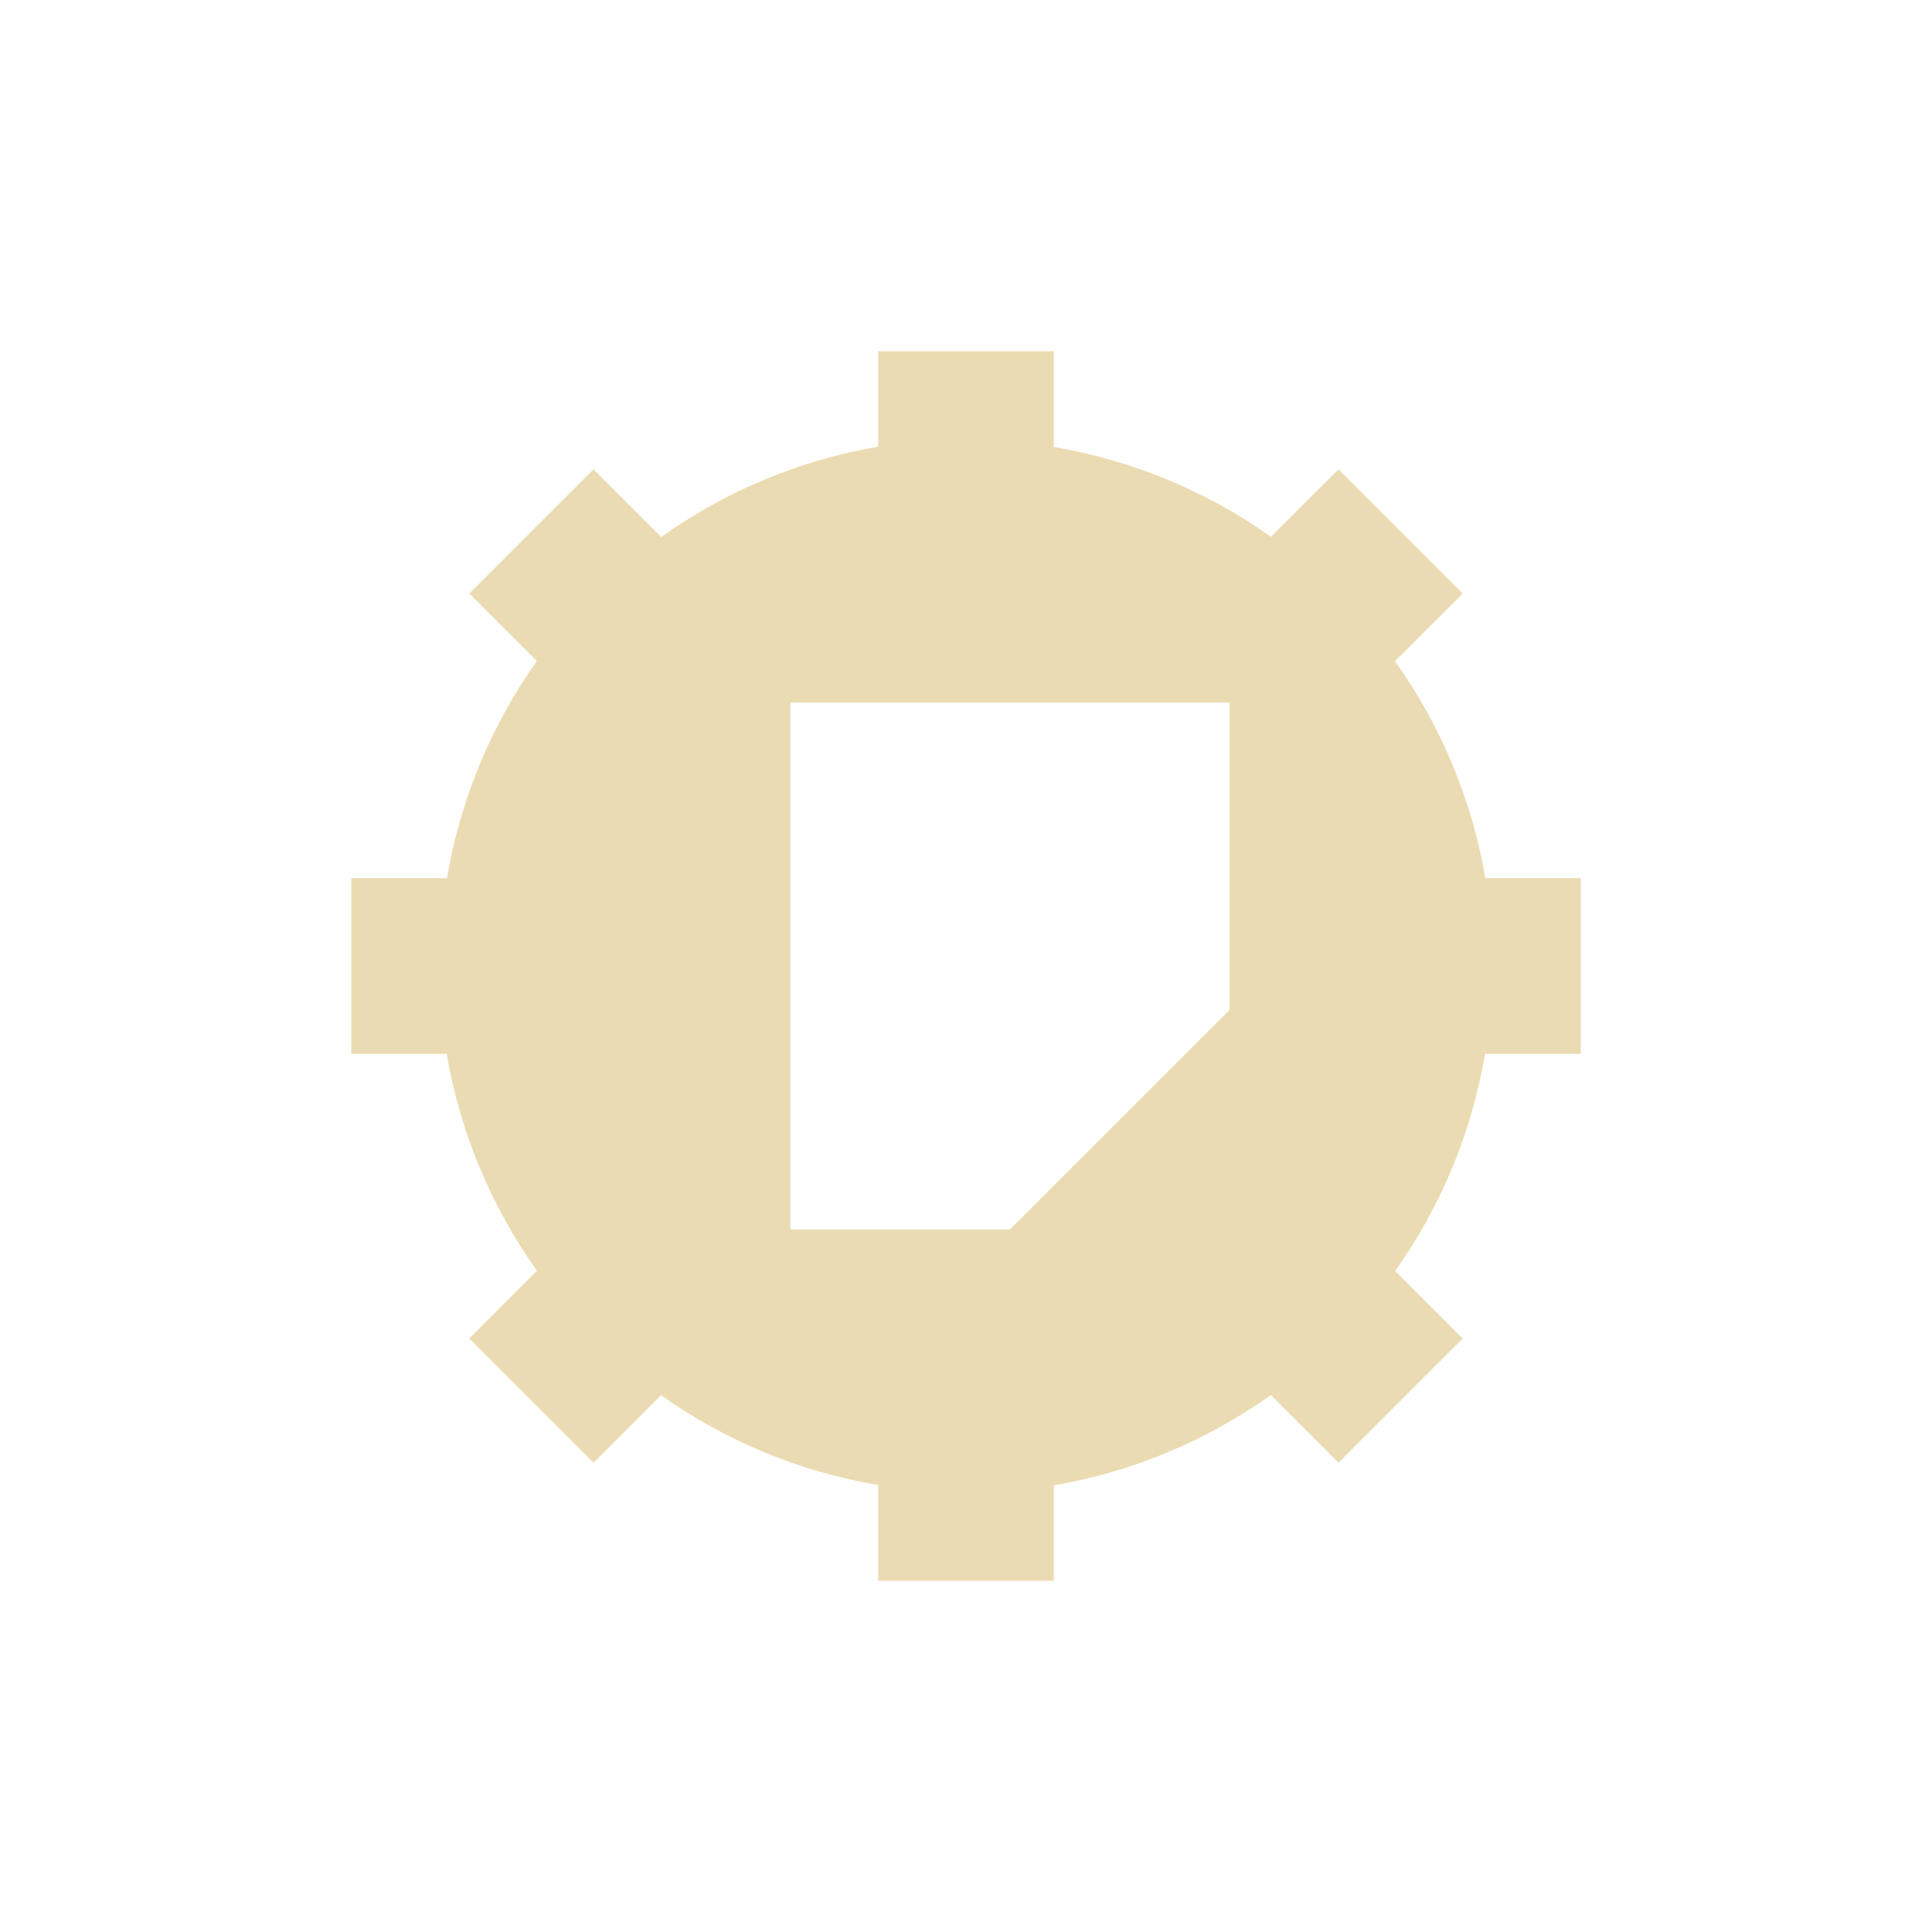
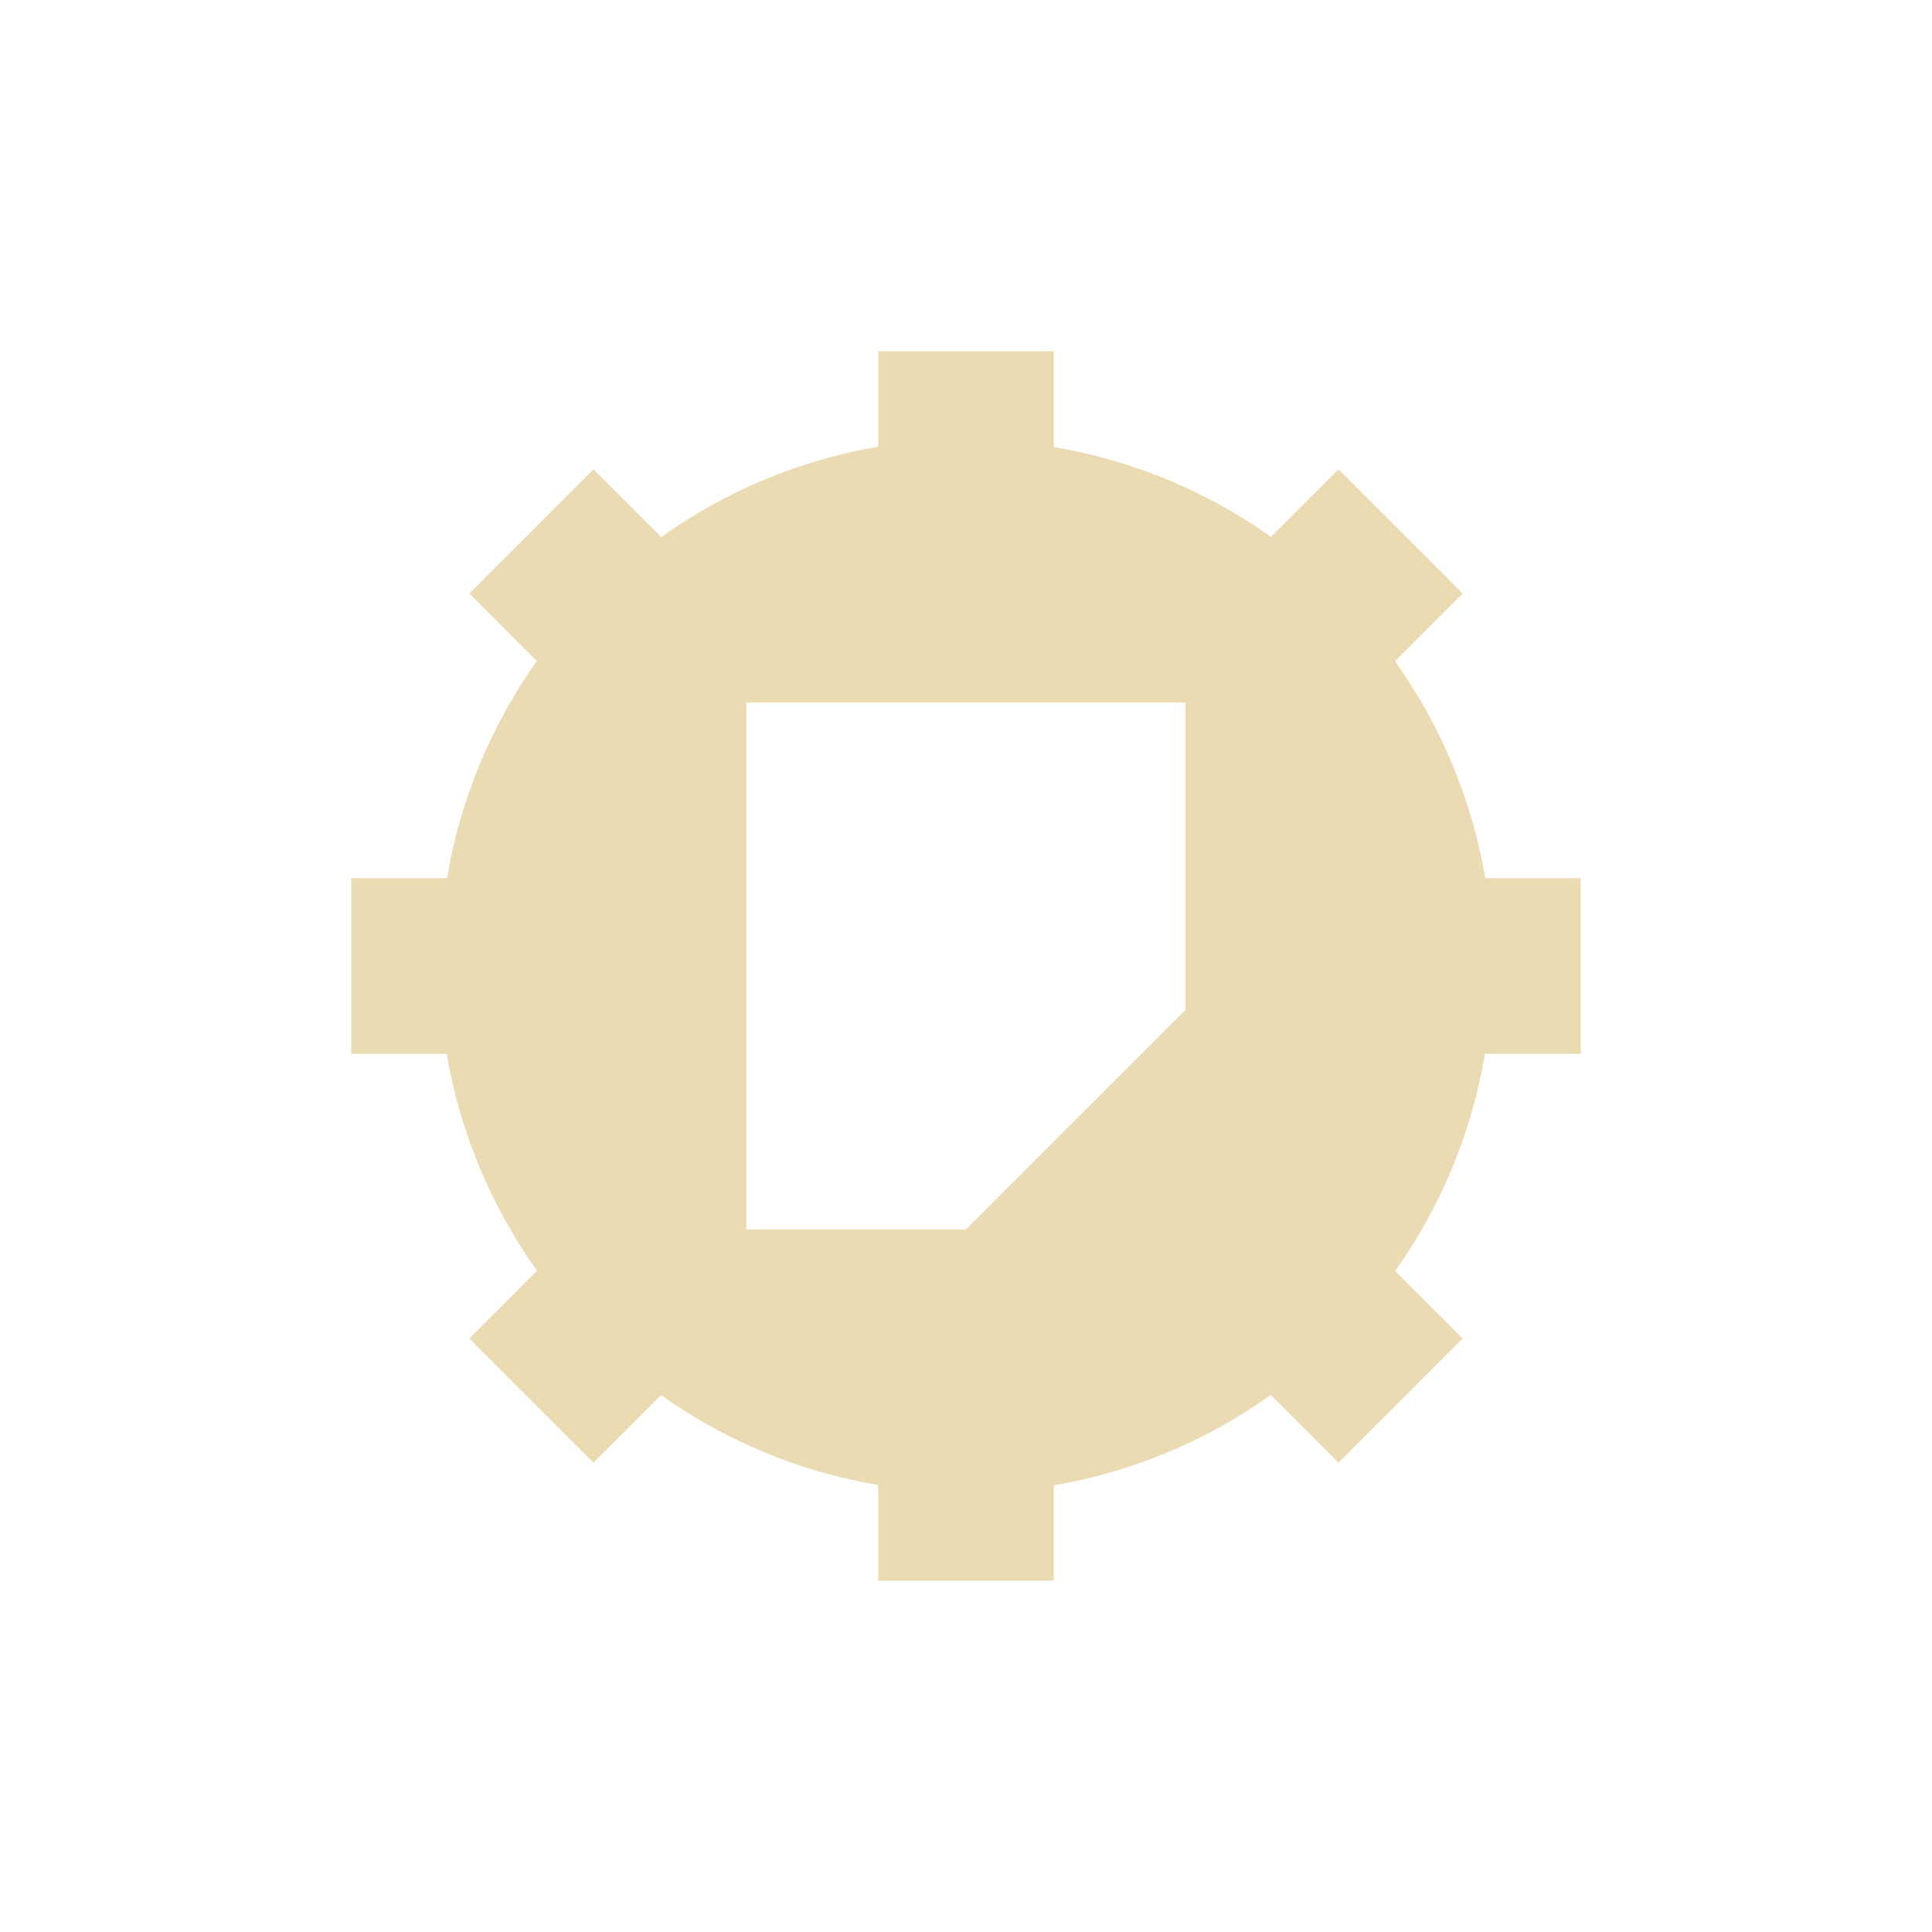
- <svg xmlns="http://www.w3.org/2000/svg" width="22" height="22" viewBox="0 0 22 22">
+ <svg xmlns="http://www.w3.org/2000/svg" width="22" height="22" version="1.1" viewBox="0 0 22 22">
  <defs>
-     <style id="current-color-scheme" type="text/css">
-    .ColorScheme-Text { color:#ebdbb2; } .ColorScheme-Highlight { color:#458588; }
-   </style>
+     <style type="text/css">.ColorScheme-Text { color:#ebdbb2; } .ColorScheme-Highlight { color:#458588; }</style>
  </defs>
-   <path style="fill:currentColor" class="ColorScheme-Text" d="M 7 1 L 7 2.086 C 6.109 2.239 5.265 2.591 4.529 3.115 L 3.758 2.344 L 2.344 3.758 L 3.113 4.527 C 2.59 5.264 2.241 6.109 2.09 7 L 1 7 L 1 9 L 2.086 9 C 2.239 9.891 2.591 10.735 3.115 11.471 L 2.344 12.242 L 3.758 13.656 L 4.527 12.887 C 5.264 13.41 6.109 13.76 7 13.91 L 7 15 L 9 15 L 9 13.914 C 9.891 13.761 10.735 13.41 11.471 12.885 L 12.242 13.656 L 13.656 12.242 L 12.887 11.473 C 13.41 10.736 13.76 9.891 13.91 9 L 15 9 L 15 7 L 13.914 7 C 13.761 6.109 13.41 5.265 12.885 4.529 L 13.656 3.758 L 12.242 2.344 L 11.473 3.113 C 10.736 2.59 9.891 2.241 9 2.09 L 9 1 L 7 1 z M 6 5 L 11 5 L 11 8.5 L 8.5 11 L 6 11 L 6 5 z" transform="translate(3 3)" />
+   <path class="ColorScheme-Text" d="m10 4v1.086c-0.891 0.153-1.735 0.505-2.471 1.029l-0.771-0.771-1.414 1.414 0.769 0.769c-0.523 0.737-0.873 1.582-1.023 2.473h-1.09v2h1.086c0.153 0.891 0.505 1.735 1.029 2.471l-0.771 0.771 1.414 1.414 0.769-0.769c0.737 0.523 1.582 0.873 2.473 1.023v1.09h2v-1.086c0.891-0.153 1.735-0.504 2.471-1.029l0.771 0.771 1.414-1.414-0.769-0.769c0.523-0.737 0.873-1.582 1.023-2.473h1.09v-2h-1.086c-0.153-0.891-0.504-1.735-1.029-2.471l0.771-0.771-1.414-1.414-0.769 0.769c-0.737-0.523-1.582-0.873-2.473-1.023v-1.09zm-1.501 4h5v3.5l-2.5 2.5h-2.5z" fill="currentColor" />
</svg>
